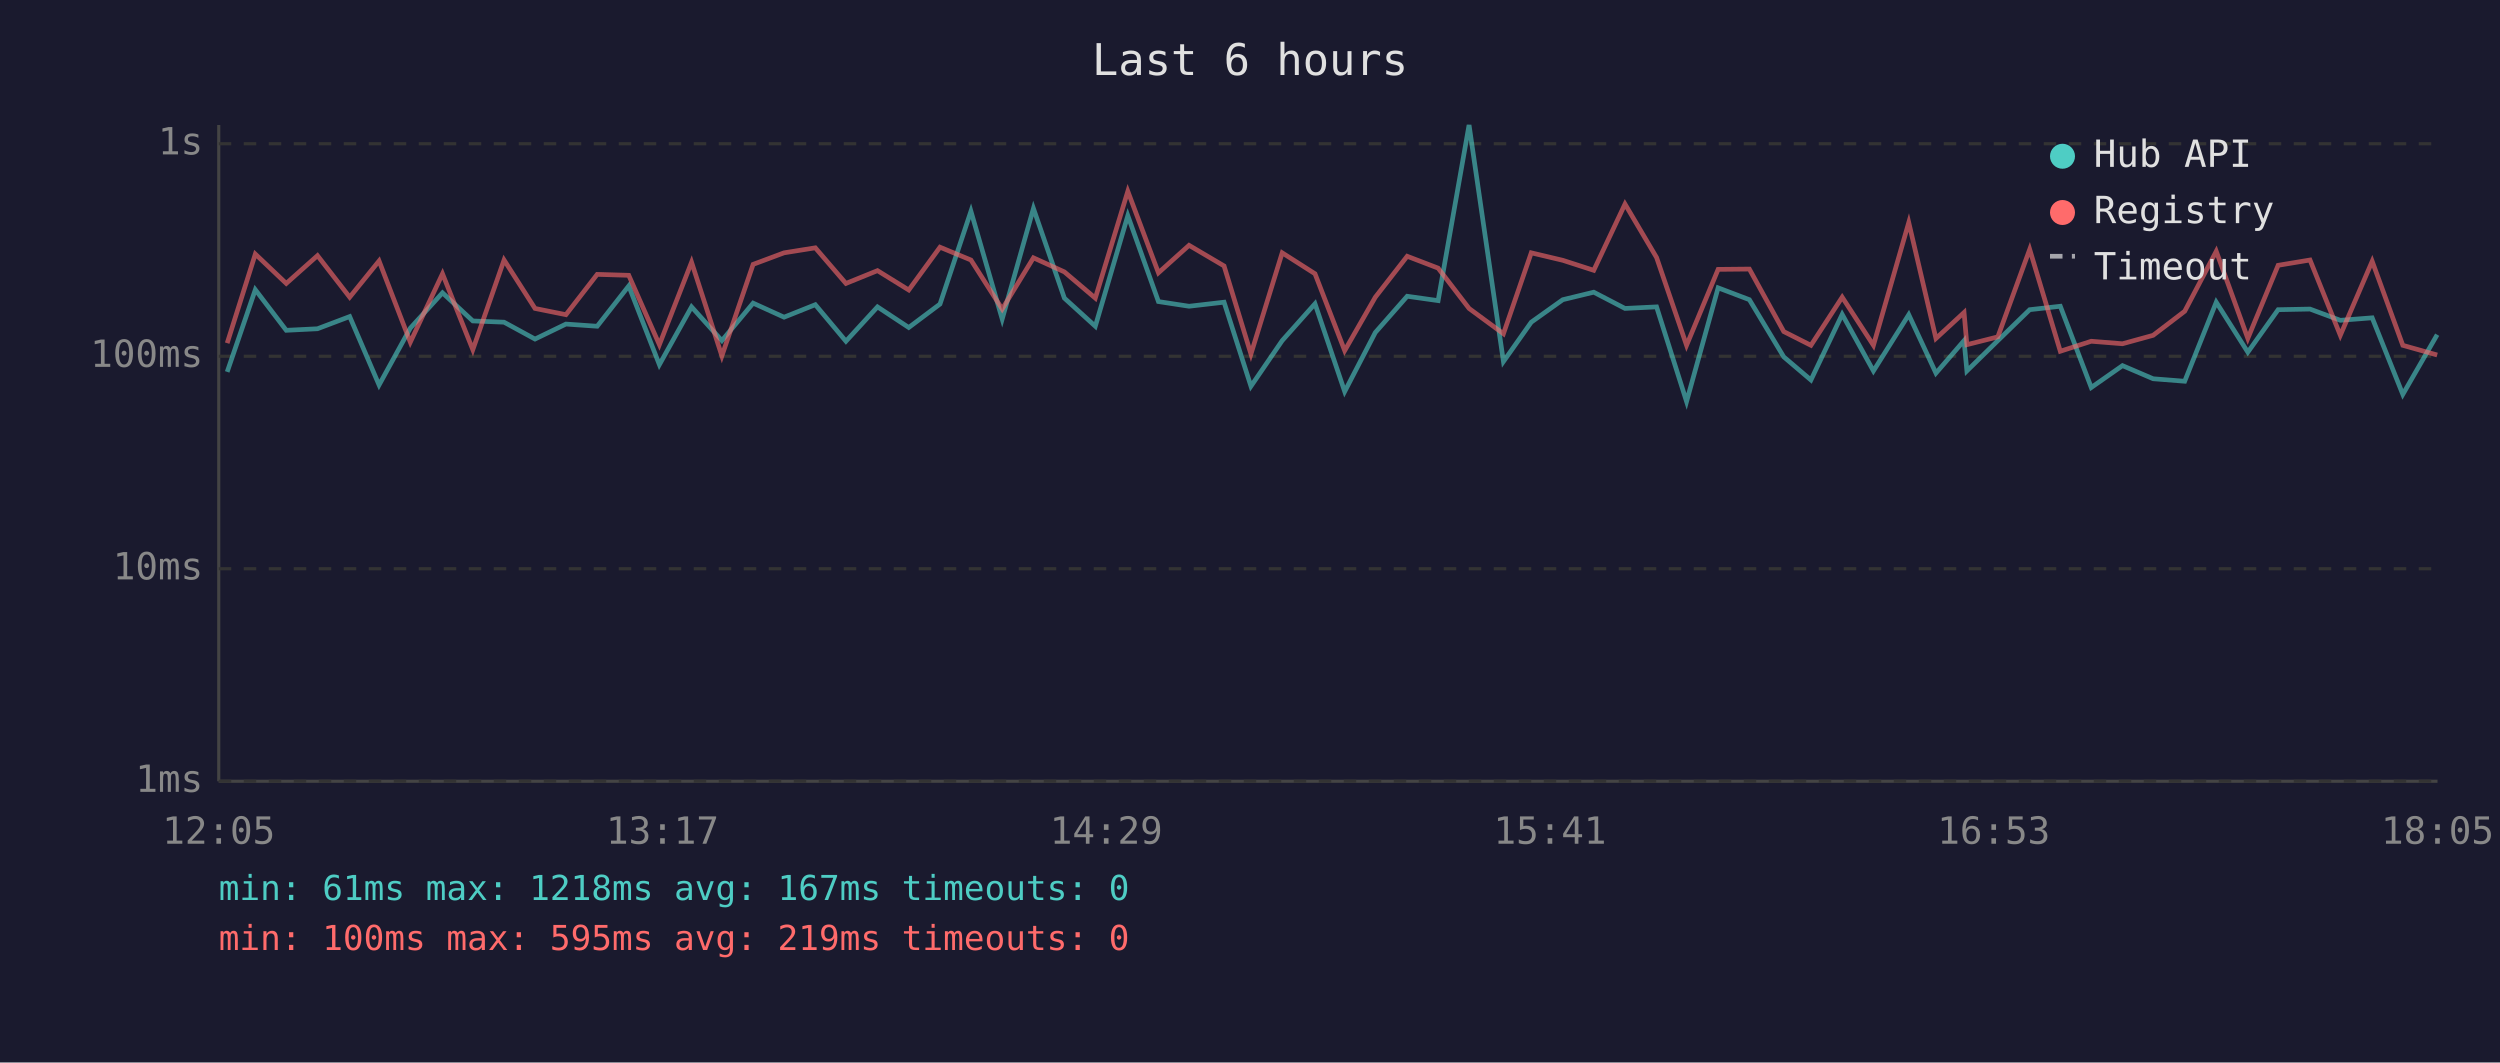
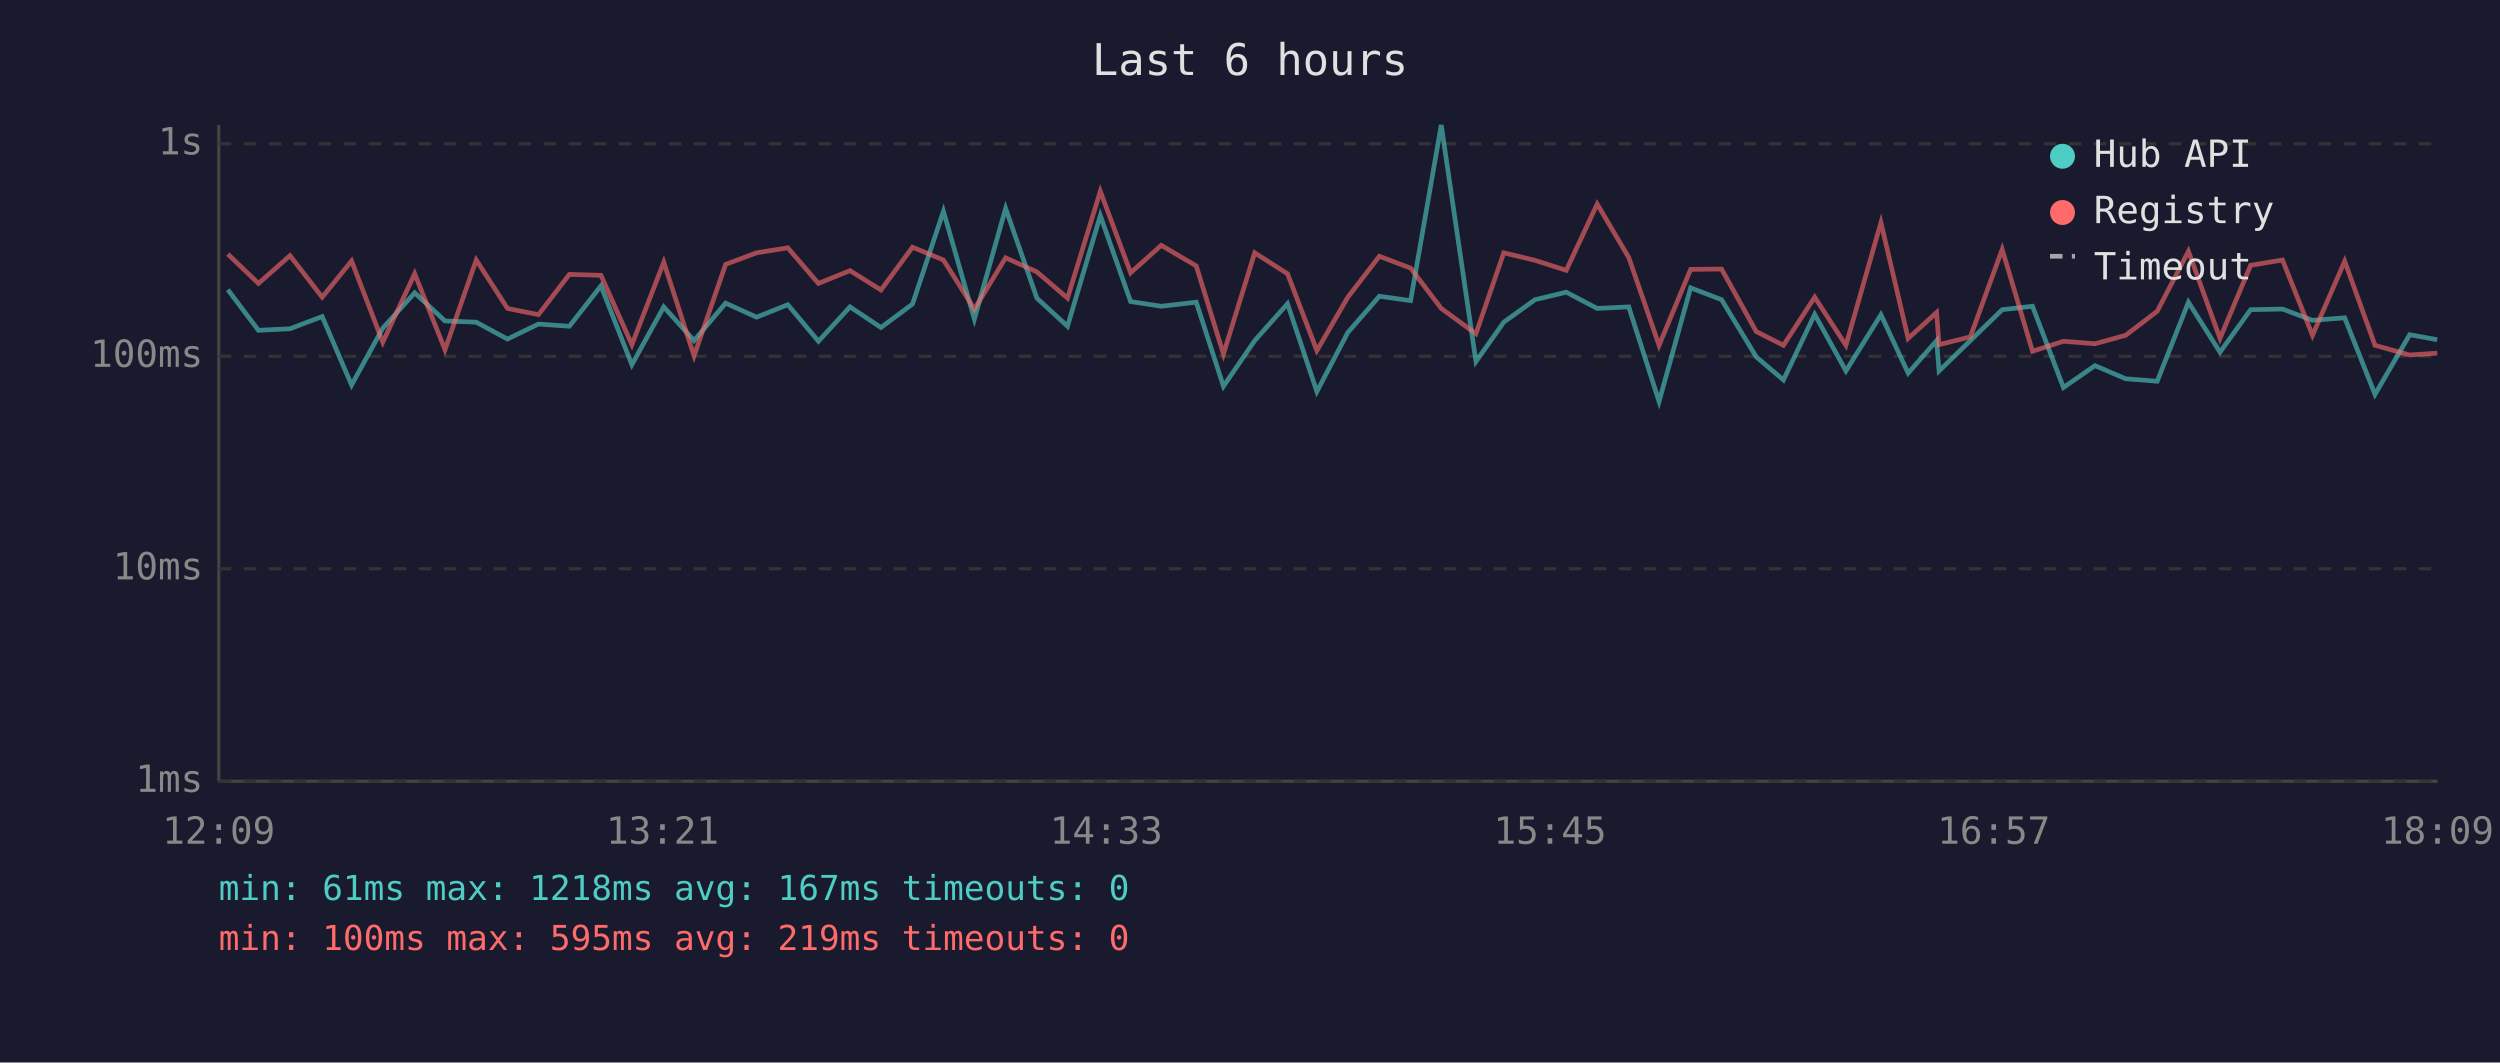
<svg xmlns="http://www.w3.org/2000/svg" viewBox="0 0 800 340" font-family="monospace" font-size="12">
  <rect width="800" height="340" fill="#1a1a2e" />
  <text x="400" y="24" fill="#e0e0e0" font-size="14" text-anchor="middle">Last 6 hours</text>
  <line x1="70" y1="40" x2="70" y2="250" stroke="#444" stroke-width="1" />
  <line x1="70" y1="250" x2="780" y2="250" stroke="#444" stroke-width="1" />
  <line x1="70" y1="250" x2="780" y2="250" stroke="#333" stroke-width="1" stroke-dasharray="4" />
  <text x="65" y="250" fill="#888" text-anchor="end" dominant-baseline="middle">1ms</text>
  <line x1="70" y1="182" x2="780" y2="182" stroke="#333" stroke-width="1" stroke-dasharray="4" />
  <text x="65" y="182" fill="#888" text-anchor="end" dominant-baseline="middle">10ms</text>
  <line x1="70" y1="114" x2="780" y2="114" stroke="#333" stroke-width="1" stroke-dasharray="4" />
  <text x="65" y="114" fill="#888" text-anchor="end" dominant-baseline="middle">100ms</text>
  <line x1="70" y1="46" x2="780" y2="46" stroke="#333" stroke-width="1" stroke-dasharray="4" />
  <text x="65" y="46" fill="#888" text-anchor="end" dominant-baseline="middle">1s</text>
-   <text x="70" y="270" fill="#888" text-anchor="middle">12:05</text>
-   <text x="212" y="270" fill="#888" text-anchor="middle">13:17</text>
-   <text x="354" y="270" fill="#888" text-anchor="middle">14:29</text>
-   <text x="496" y="270" fill="#888" text-anchor="middle">15:41</text>
-   <text x="638" y="270" fill="#888" text-anchor="middle">16:53</text>
-   <text x="780" y="270" fill="#888" text-anchor="middle">18:05</text>
-   <polyline points="72.7,119.0 81.7,92.7 91.6,105.7 101.6,105.2 111.9,101.3 121.3,123.2 131.3,105.0 141.6,93.7 151.3,102.7 161.3,103.1 171.2,108.5 181.1,103.7 191.1,104.4 201.2,91.5 211.0,116.7 221.3,98.2 231.0,109.0 241.0,97.0 250.9,101.5 260.9,97.5 270.7,109.2 280.8,98.2 290.8,104.8 300.8,97.3 310.7,67.6 320.7,102.1 330.7,66.7 340.6,95.4 350.5,104.4 360.9,69.0 370.7,96.5 380.5,98.0 391.7,96.7 400.3,123.6 410.3,109.0 420.8,97.2 430.3,125.3 440.1,106.4 450.3,94.8 460.2,96.2 470.1,40.0 481.1,115.7 490.0,103.1 500.1,95.9 510.0,93.5 520.0,98.7 530.1,98.2 539.7,128.5 549.8,92.1 559.8,95.9 570.8,114.2 579.5,121.6 589.5,100.6 599.5,118.7 610.8,100.7 619.5,119.4 628.5,109.0 629.4,118.7 639.3,109.0 649.5,99.1 659.3,98.0 669.2,124.0 679.2,117.0 689.0,121.2 699.1,122.0 709.2,96.7 719.3,112.7 729.0,99.1 739.2,98.9 748.9,102.5 759.1,101.7 768.9,126.2 779.9,107.1" fill="none" stroke="#4ecdc4" stroke-width="1.5" opacity="0.6" />
-   <polyline points="72.7,109.8 81.7,81.3 91.6,90.7 101.6,81.8 111.9,95.1 121.3,83.5 131.3,109.5 141.6,87.6 151.3,111.9 161.3,83.2 171.2,98.7 181.1,100.7 191.1,87.8 201.2,88.1 211.0,110.3 221.3,83.9 231.0,113.9 241.0,84.6 250.9,80.9 260.9,79.3 270.7,90.7 280.8,86.6 290.8,92.8 300.8,79.1 310.7,83.2 320.7,98.9 330.7,82.5 340.6,87.0 350.5,95.4 360.9,61.2 370.7,87.3 380.5,78.5 391.7,85.1 400.3,113.3 410.3,80.9 420.8,87.6 430.3,112.2 440.1,95.1 450.3,82.0 460.2,85.8 470.1,98.7 481.1,106.8 490.0,80.9 500.1,83.3 510.0,86.5 520.0,65.3 530.1,82.4 539.7,110.5 549.8,86.2 559.8,86.1 570.8,106.1 579.5,110.5 589.5,95.1 599.5,110.5 610.8,71.2 619.5,108.3 628.5,100.0 629.4,110.3 639.3,107.8 649.5,79.8 659.3,112.4 669.2,109.2 679.2,110.0 689.0,107.3 699.1,99.6 709.2,80.4 719.3,108.3 729.0,84.9 739.2,83.2 748.9,107.3 759.1,83.6 768.9,110.5 779.9,113.6" fill="none" stroke="#ff6b6b" stroke-width="1.5" opacity="0.6" />
+   <text x="70" y="270" fill="#888" text-anchor="middle">12:09</text>
+   <text x="212" y="270" fill="#888" text-anchor="middle">13:21</text>
+   <text x="354" y="270" fill="#888" text-anchor="middle">14:33</text>
+   <text x="496" y="270" fill="#888" text-anchor="middle">15:45</text>
+   <text x="638" y="270" fill="#888" text-anchor="middle">16:57</text>
+   <text x="780" y="270" fill="#888" text-anchor="middle">18:09</text>
+   <polyline points="72.9,92.7 82.7,105.7 92.8,105.2 103.1,101.3 112.5,123.2 122.5,105.0 132.7,93.7 142.4,102.7 152.4,103.1 162.4,108.5 172.3,103.7 182.2,104.4 192.3,91.5 202.2,116.7 212.4,98.2 222.1,109.0 232.2,97.0 242.1,101.5 252.1,97.5 261.9,109.2 272.0,98.2 281.9,104.8 292.0,97.3 301.9,67.6 311.8,102.1 321.8,66.7 331.8,95.4 341.6,104.4 352.1,69.0 361.8,96.5 371.6,98.0 382.8,96.7 391.5,123.6 401.5,109.0 412.0,97.2 421.4,125.3 431.3,106.4 441.4,94.8 451.4,96.2 461.2,40.0 472.3,115.7 481.2,103.1 491.2,95.9 501.2,93.5 511.1,98.7 521.2,98.2 530.9,128.5 541.0,92.1 550.9,95.9 562.0,114.2 570.7,121.6 580.7,100.6 590.7,118.7 601.9,100.7 610.6,119.4 619.7,109.0 620.5,118.7 630.5,109.0 640.7,99.1 650.4,98.0 660.3,124.0 670.4,117.0 680.2,121.2 690.3,122.0 700.3,96.7 710.4,112.7 720.2,99.1 730.4,98.9 740.0,102.5 750.3,101.7 760.0,126.2 771.1,107.1 779.9,108.7" fill="none" stroke="#4ecdc4" stroke-width="1.5" opacity="0.6" />
+   <polyline points="72.9,81.3 82.7,90.7 92.8,81.8 103.1,95.1 112.5,83.5 122.5,109.5 132.7,87.6 142.4,111.9 152.4,83.2 162.4,98.7 172.3,100.7 182.2,87.8 192.3,88.1 202.2,110.3 212.4,83.9 222.1,113.9 232.2,84.6 242.1,80.9 252.1,79.3 261.9,90.7 272.0,86.6 281.9,92.8 292.0,79.1 301.9,83.2 311.8,98.9 321.8,82.5 331.8,87.0 341.6,95.4 352.1,61.2 361.8,87.3 371.6,78.5 382.8,85.1 391.5,113.3 401.5,80.9 412.0,87.6 421.4,112.2 431.3,95.1 441.4,82.0 451.4,85.8 461.2,98.7 472.3,106.8 481.2,80.9 491.2,83.3 501.2,86.5 511.1,65.3 521.2,82.4 530.9,110.5 541.0,86.2 550.9,86.1 562.0,106.1 570.7,110.5 580.7,95.1 590.7,110.5 601.9,71.2 610.6,108.3 619.7,100.0 620.5,110.3 630.5,107.8 640.7,79.8 650.4,112.4 660.3,109.2 670.4,110.0 680.2,107.3 690.3,99.6 700.3,80.4 710.4,108.3 720.2,84.9 730.4,83.2 740.0,107.3 750.3,83.6 760.0,110.5 771.1,113.6 779.9,113.0" fill="none" stroke="#ff6b6b" stroke-width="1.5" opacity="0.6" />
  <circle cx="660" cy="50" r="4" fill="#4ecdc4" />
  <text x="670" y="50" fill="#e0e0e0" dominant-baseline="middle">Hub API</text>
  <circle cx="660" cy="68" r="4" fill="#ff6b6b" />
  <text x="670" y="68" fill="#e0e0e0" dominant-baseline="middle">Registry</text>
  <line x1="656" y1="82" x2="664" y2="82" stroke="#e0e0e0" stroke-width="1.5" stroke-dasharray="4,3" opacity="0.7" />
  <text x="670" y="86" fill="#e0e0e0" dominant-baseline="middle">Timeout</text>
  <text x="70" y="288" fill="#4ecdc4" font-size="11">min: 61ms  max: 1218ms  avg: 167ms  timeouts: 0</text>
  <text x="70" y="304" fill="#ff6b6b" font-size="11">min: 100ms  max: 595ms  avg: 219ms  timeouts: 0</text>
</svg>
